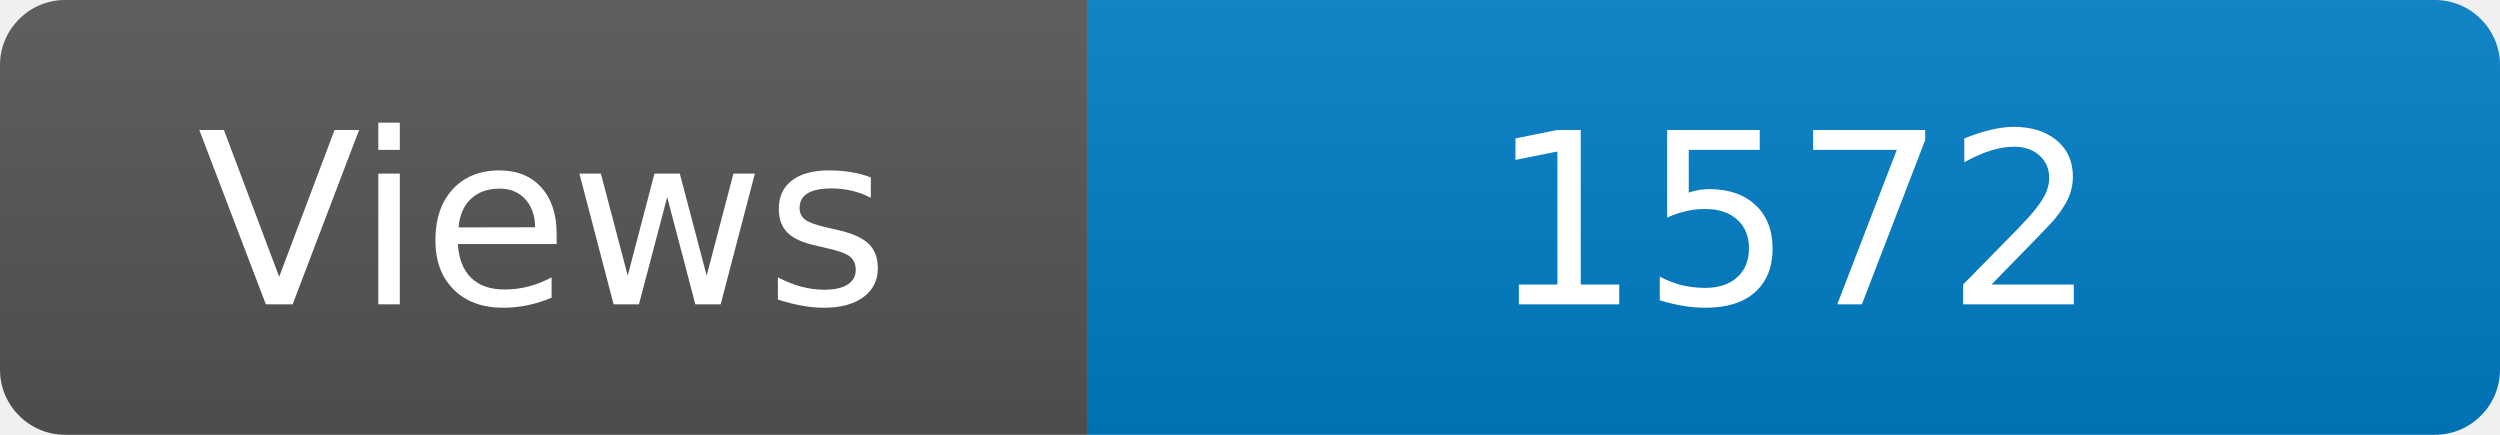
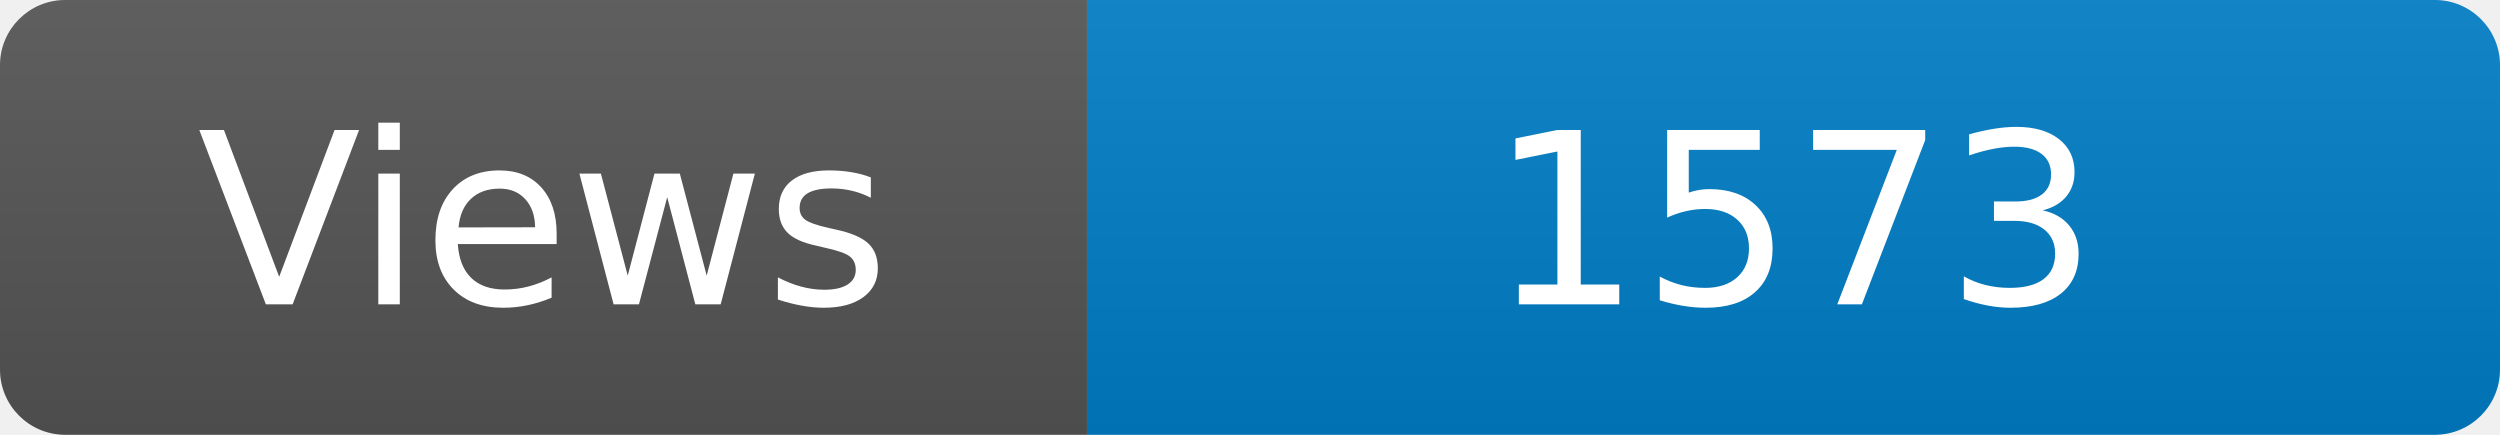
<svg xmlns="http://www.w3.org/2000/svg" width="115" height="20" role="img" aria-label="Maintained?: yes">
  <linearGradient id="s" x2="0" y2="100%">
    <stop offset="0" stop-color="#bbb" stop-opacity=".1" />
    <stop offset="1" stop-opacity=".1" />
  </linearGradient>
  <clipPath id="r">
    <rect width="115" height="20" rx="3" fill="#fff" />
  </clipPath>
  <g clip-path="url(#r)">
    <rect width="50" height="20" fill="#555" />
    <rect x="50" width="160" height="20" fill="#007ec6" />
    <rect width="115" height="20" fill="url(#s)" />
  </g>
  <g fill="#fff" text-anchor="middle" font-family="Verdana,Geneva,DejaVu Sans,sans-serif" font-size="110">
    <text x="250" y="140" transform="scale(.1)" fill="#fff">Views</text>
-     <text x="825" y="140" transform="scale(.1)" fill="#fff">1572</text>
+     <text x="825" y="140" transform="scale(.1)" fill="#fff">1573</text>
  </g>
</svg>
